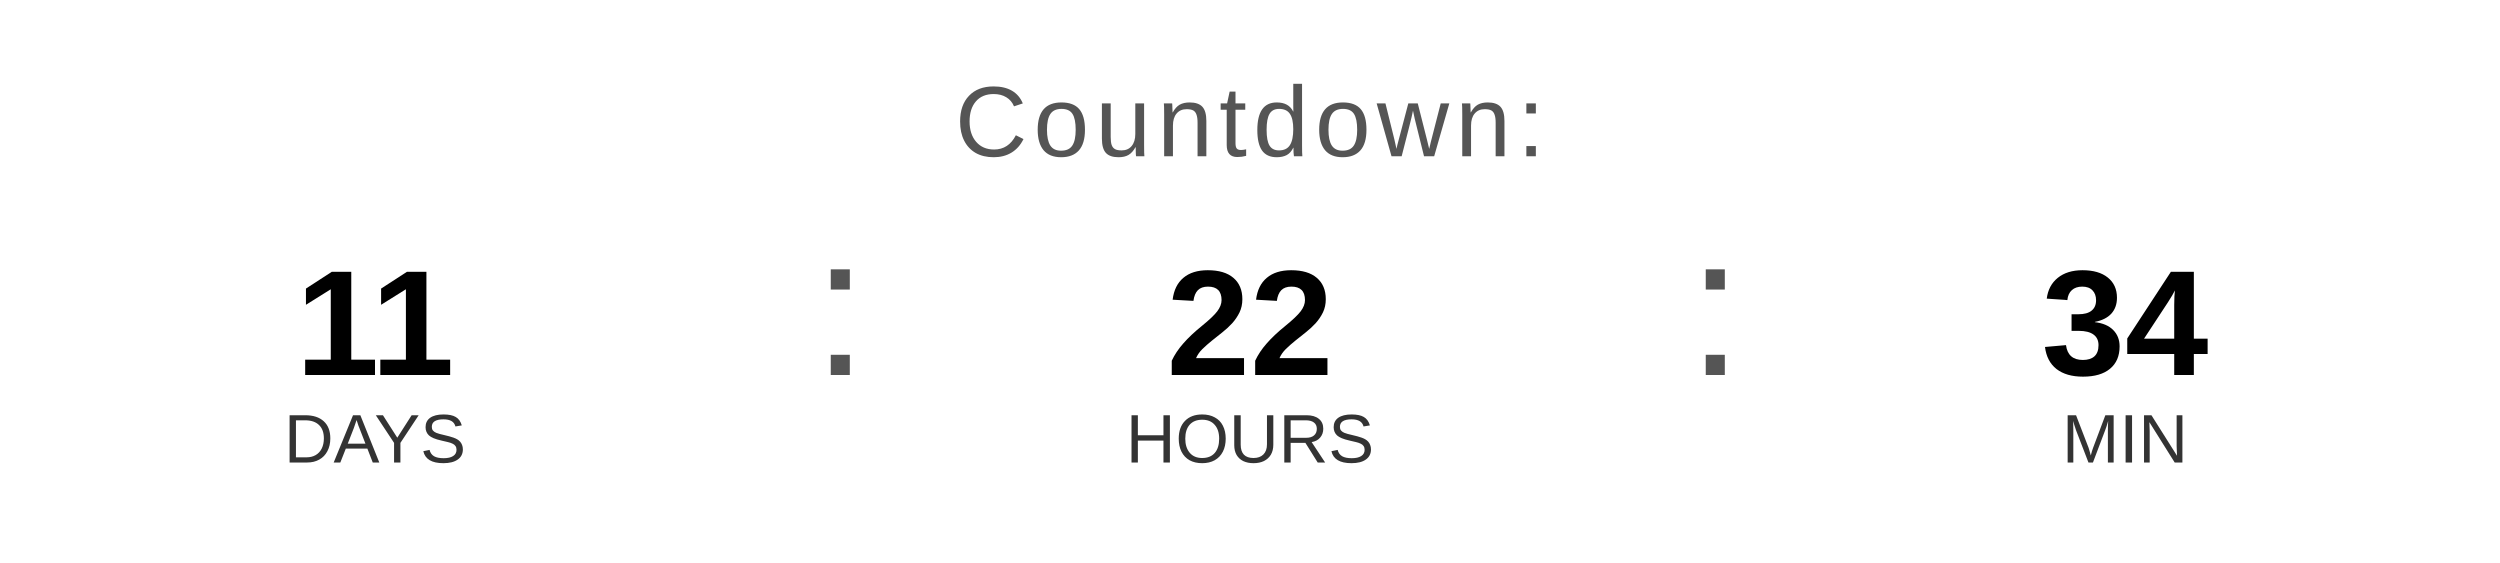
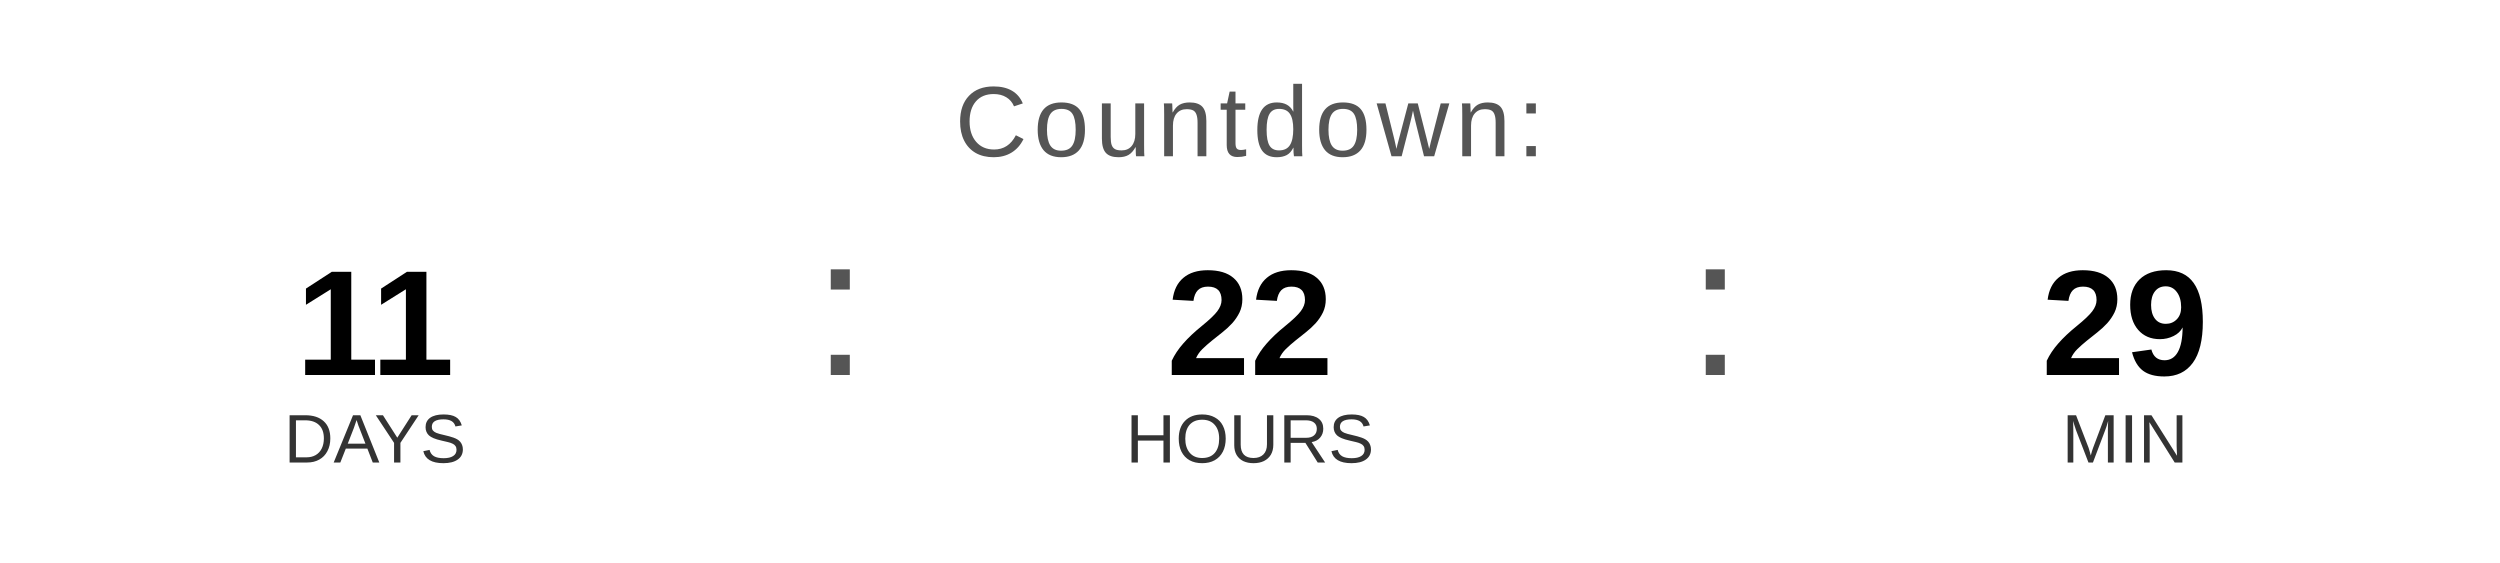
<svg xmlns="http://www.w3.org/2000/svg" width="400" height="90" viewBox="0 0 400 90">
  <text x="200" y="25" font-family="Arial, Helvetica, sans-serif" font-size="16" fill="#555555" text-anchor="middle" letter-spacing="1">
    Countdown:
  </text>
  <text x="60" y="60" font-family="Arial, Helvetica, sans-serif" font-size="24" font-weight="bold" fill="#000000" text-anchor="middle">11</text>
  <text x="60" y="74" font-family="Arial, Helvetica, sans-serif" font-size="11" fill="#333333" text-anchor="middle">DAYS</text>
  <text x="130" y="60" font-family="Arial, sans-serif" font-size="32" fill="#555555">:</text>
  <text x="200" y="60" font-family="Arial, Helvetica, sans-serif" font-size="24" font-weight="bold" fill="#000000" text-anchor="middle">22</text>
  <text x="200" y="74" font-family="Arial, Helvetica, sans-serif" font-size="11" fill="#333333" text-anchor="middle">HOURS</text>
  <text x="270" y="60" font-family="Arial, sans-serif" font-size="32" fill="#555555">:</text>
-   <text x="340" y="60" font-family="Arial, Helvetica, sans-serif" font-size="24" font-weight="bold" fill="#000000" text-anchor="middle">34</text>
+   <text x="340" y="60" font-family="Arial, Helvetica, sans-serif" font-size="24" font-weight="bold" fill="#000000" text-anchor="middle">29</text>
  <text x="340" y="74" font-family="Arial, Helvetica, sans-serif" font-size="11" fill="#333333" text-anchor="middle">MIN</text>
</svg>
